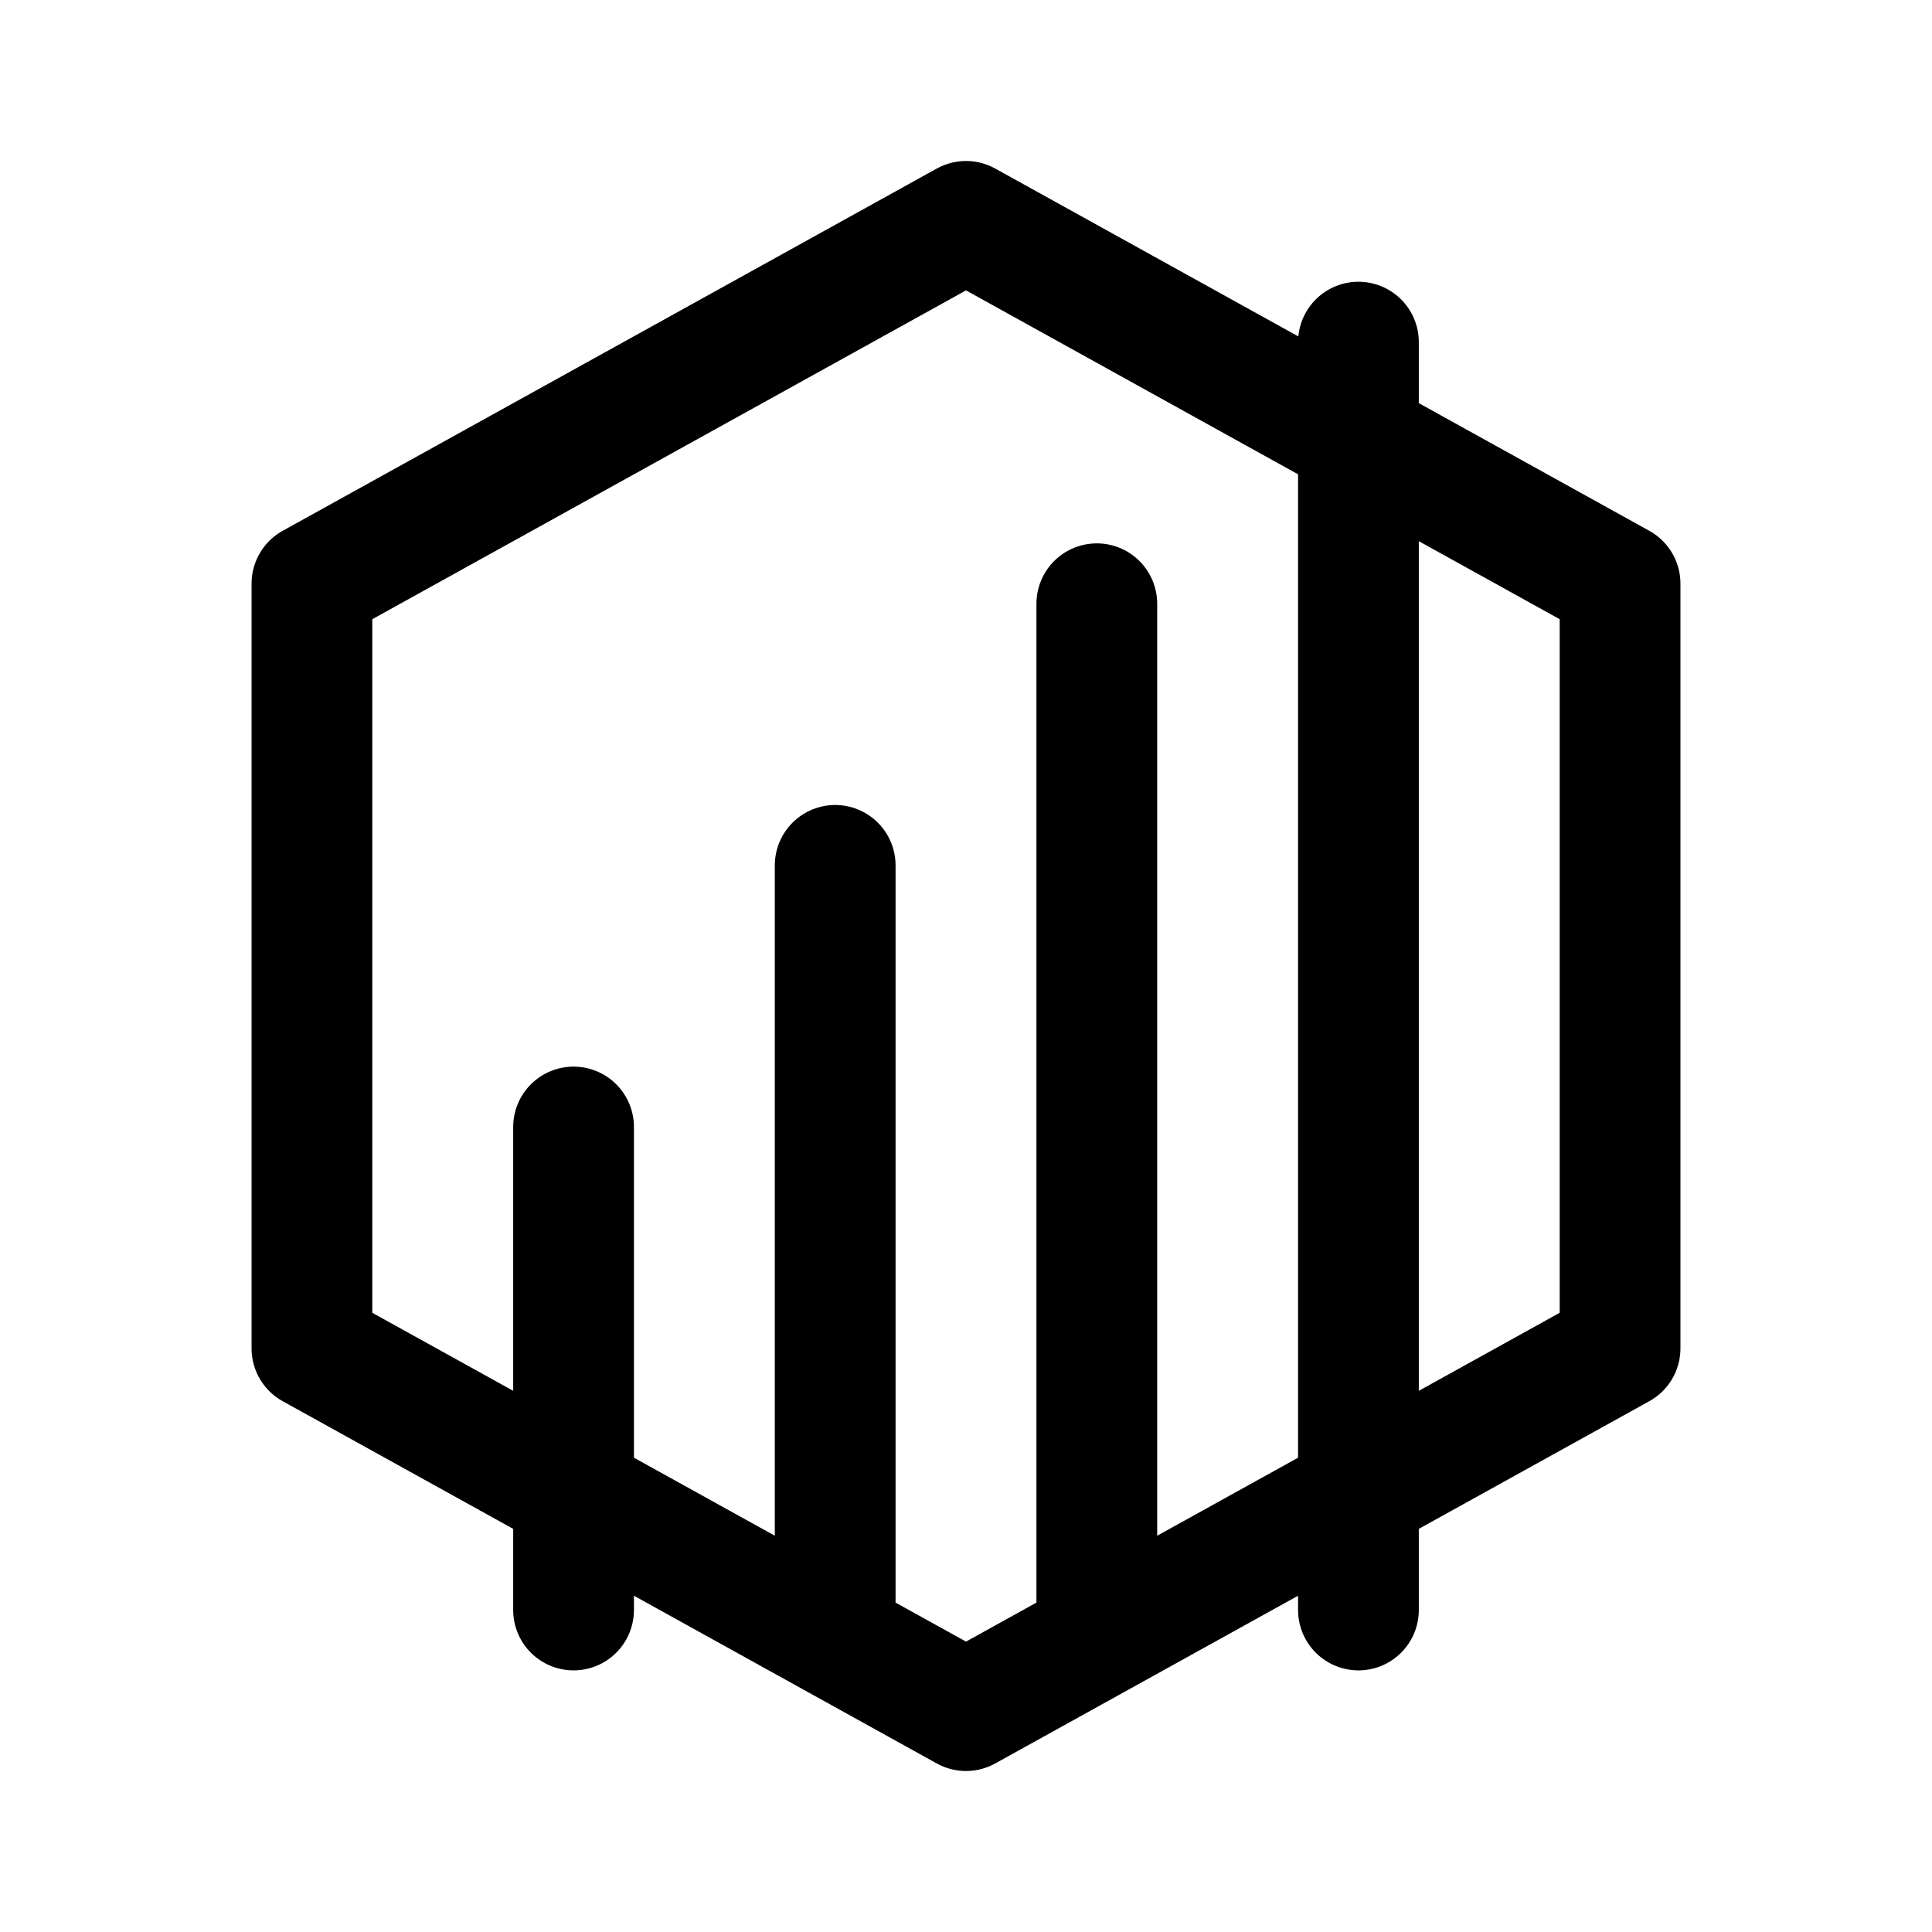
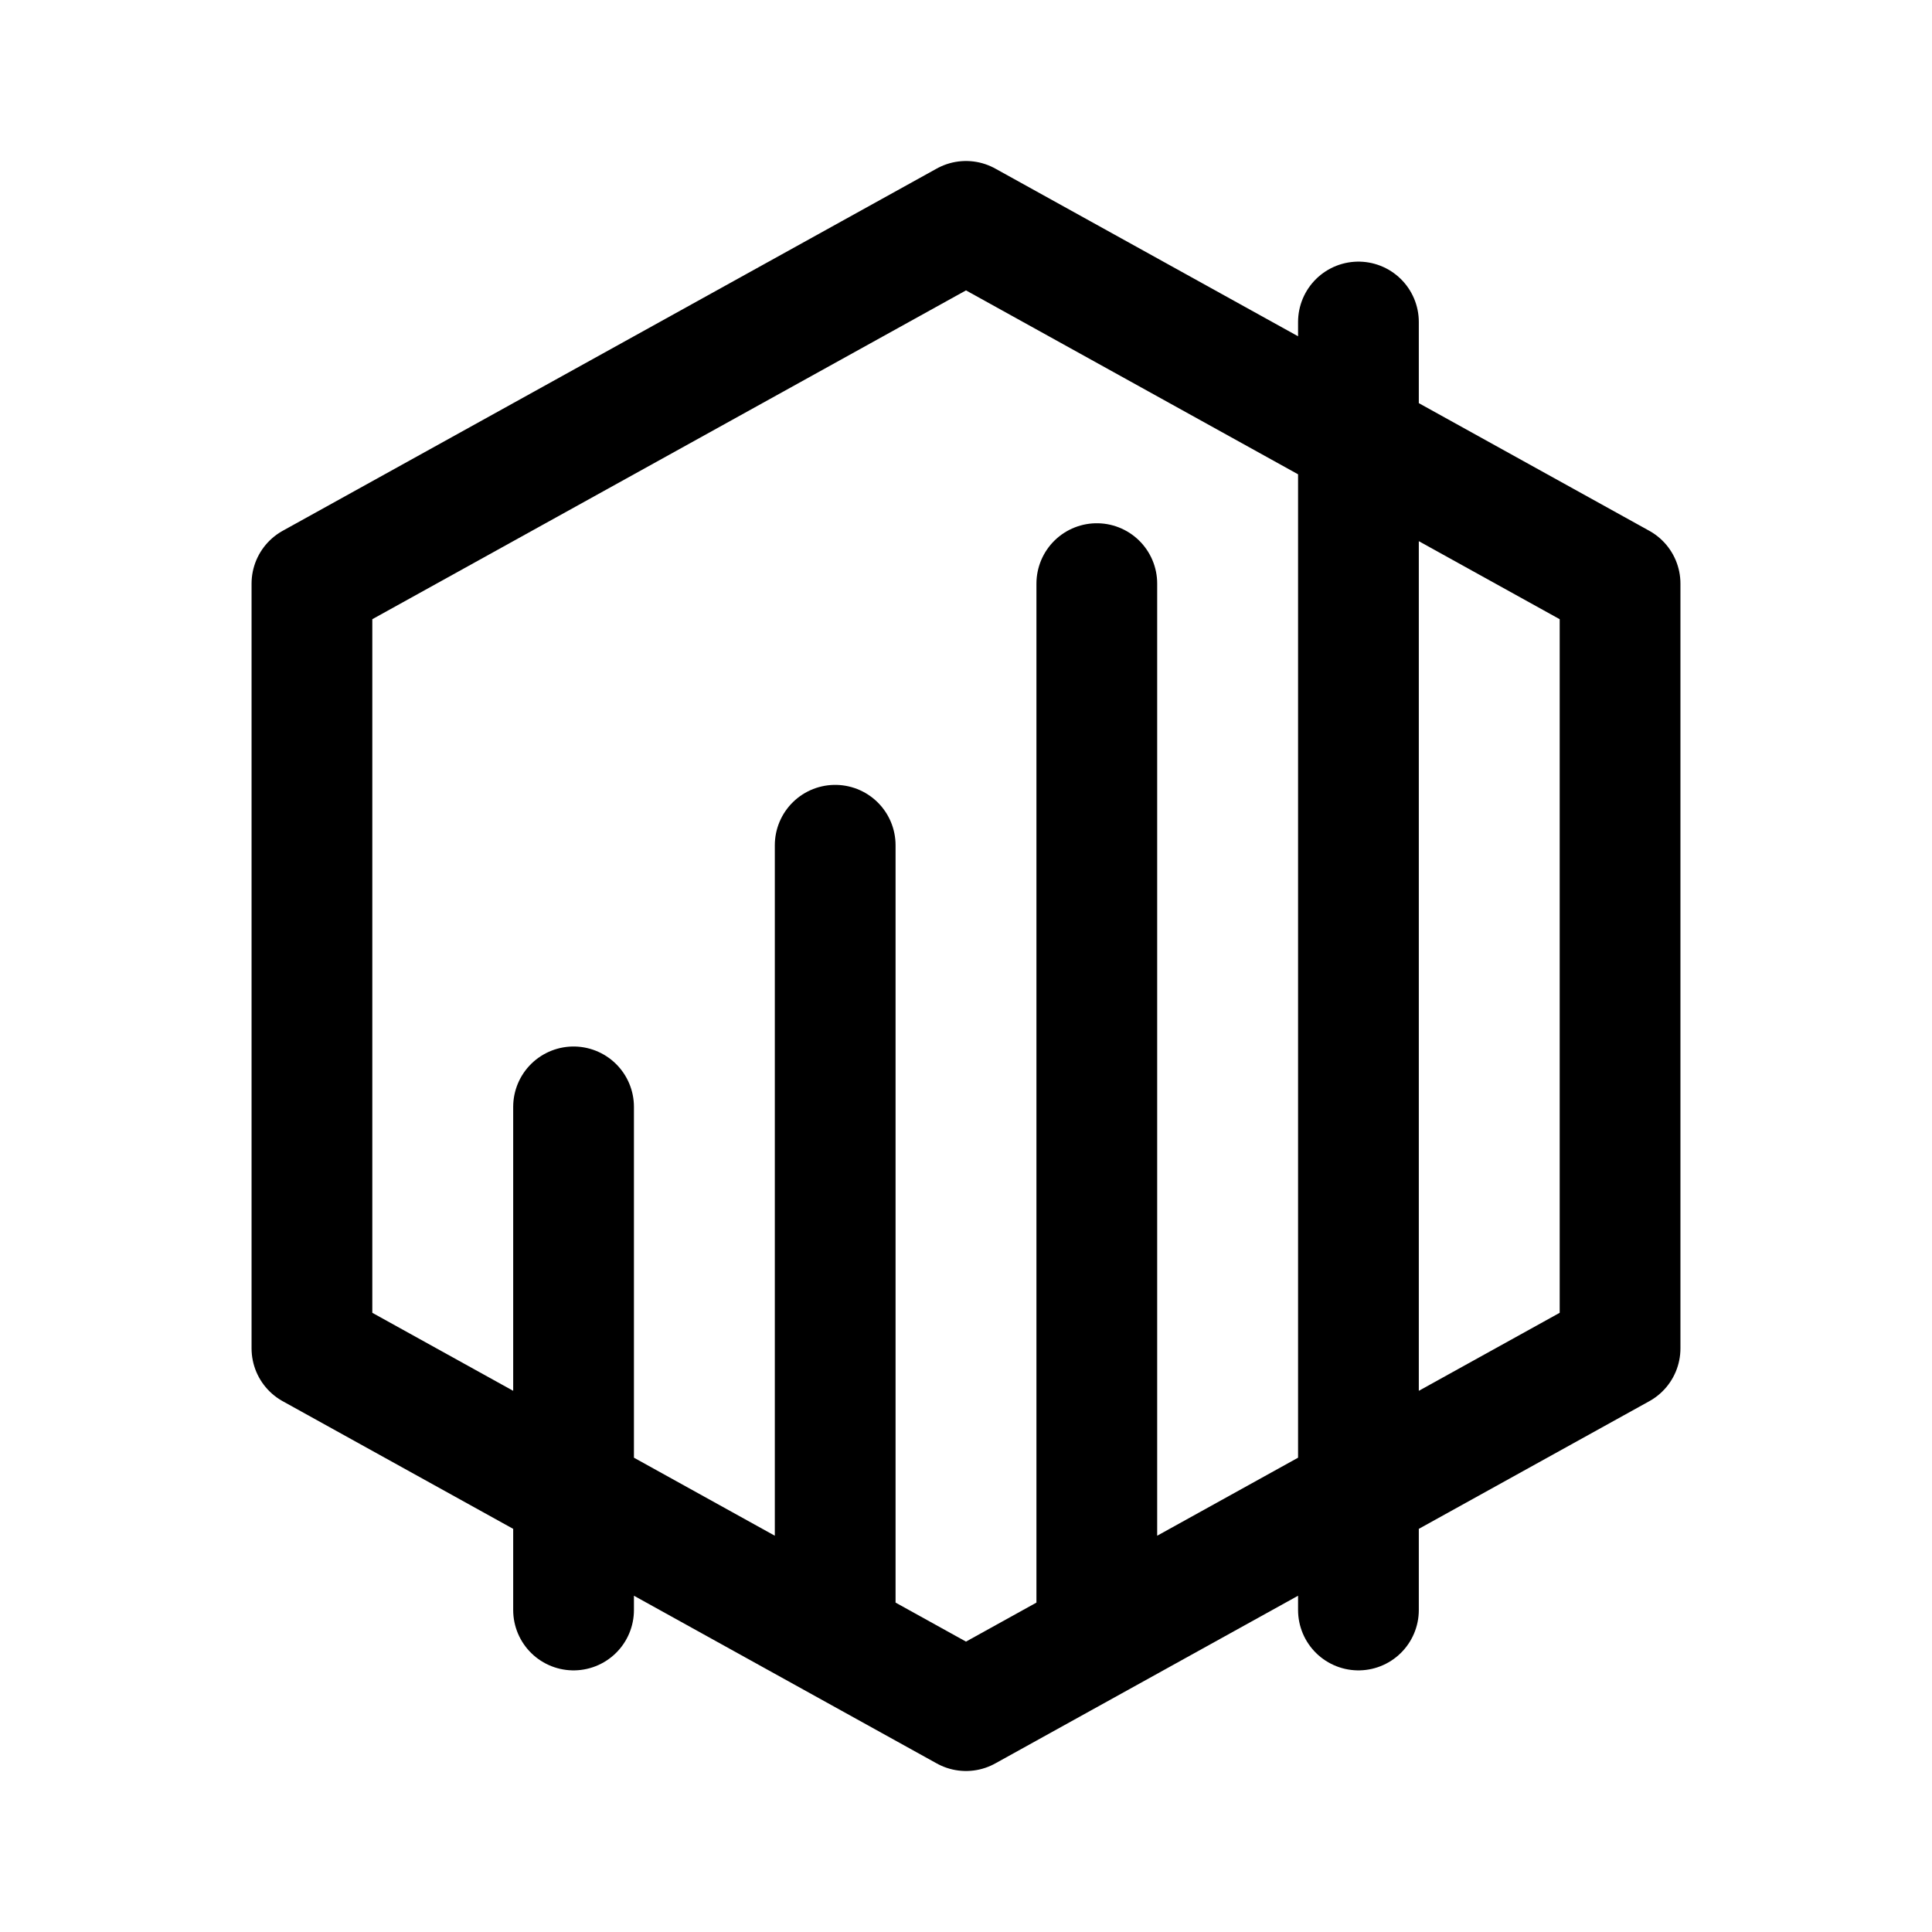
<svg xmlns="http://www.w3.org/2000/svg" width="192" height="192" fill="none">
-   <path d="M96 22 31 58v76l65 36 65-36V58L96 22Zm-39 90v48m78-126v126M83 86v74m26-100v100" stroke="#000" stroke-width="12" stroke-linecap="round" stroke-linejoin="round" />
+   <path d="M96 22 31 58v76l65 36 65-36V58L96 22Zm-39 88v50m78-128v128M83 84v76m26-102v102" stroke="#000" stroke-width="12" stroke-linecap="round" stroke-linejoin="round" />
</svg>
